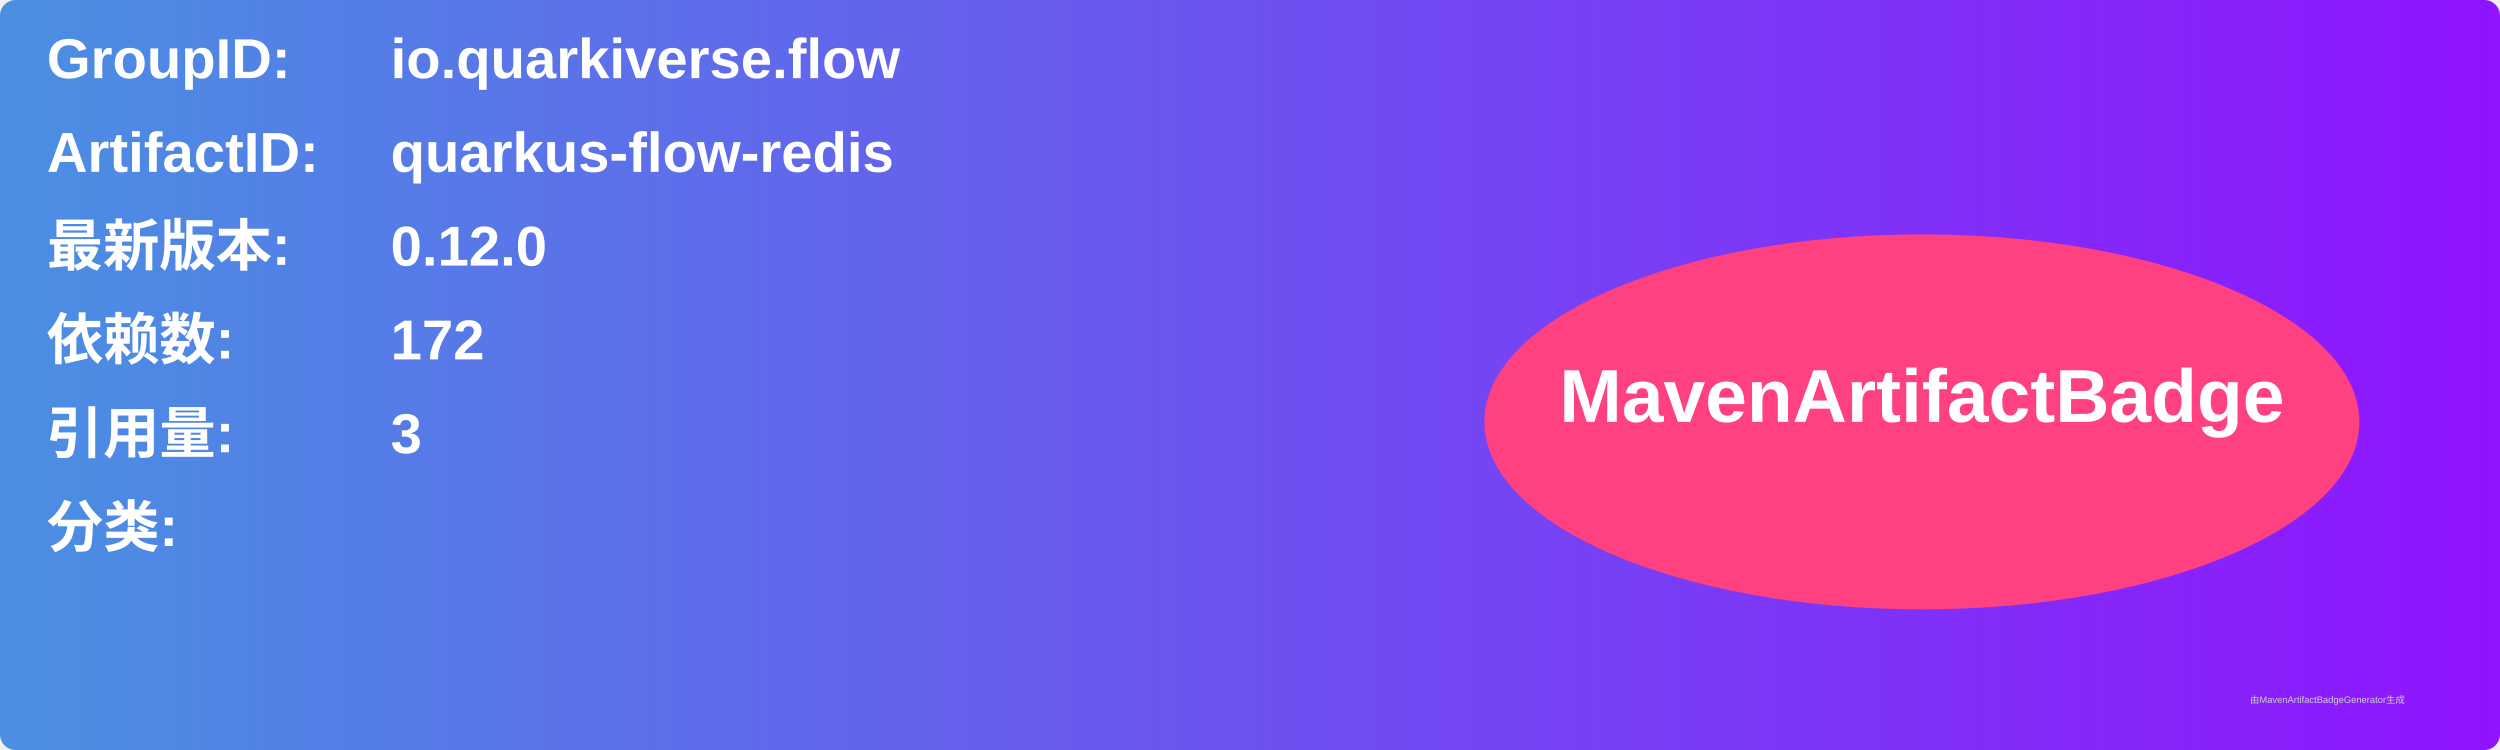
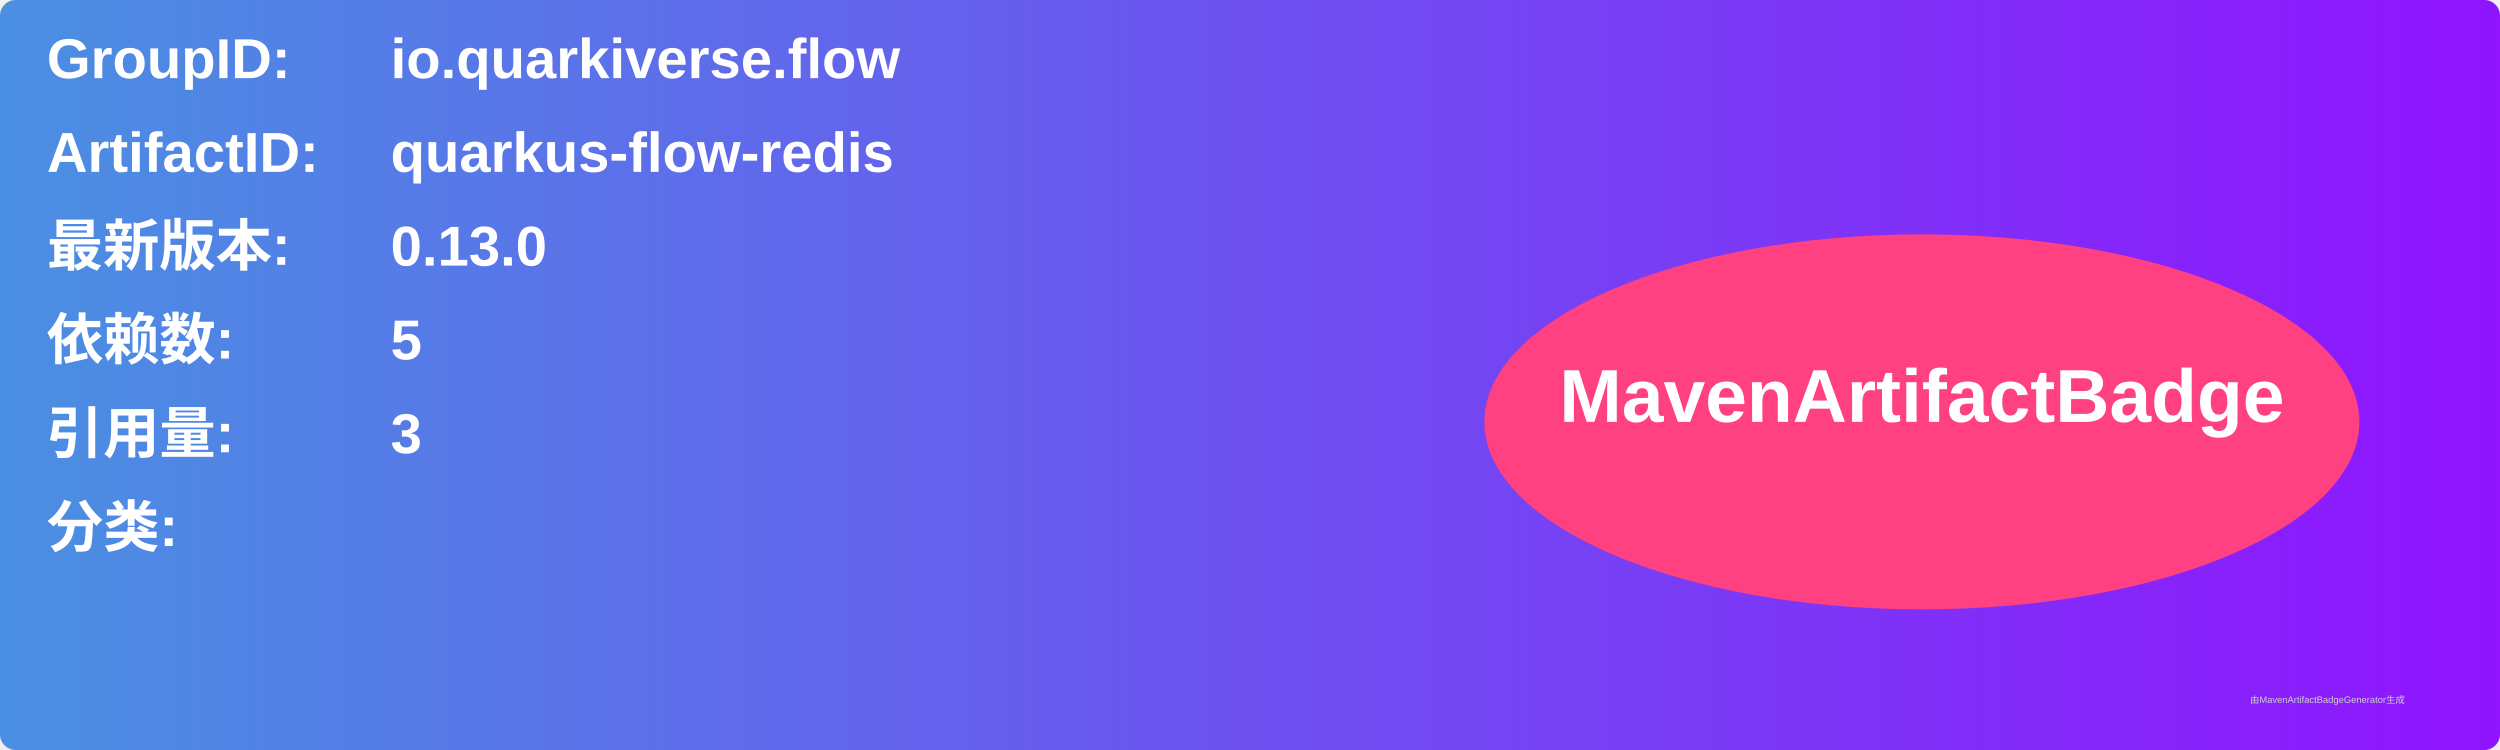
<svg xmlns="http://www.w3.org/2000/svg" width="800" height="240" viewBox="0 0 800 240">
  <linearGradient id="grad" x1="0%" y1="0%" x2="100%" y2="0%">
    <stop offset="0%" stop-color="#4a90e2" />
    <stop offset="100%" stop-color="#9013fe" />
  </linearGradient>
  <rect width="100%" height="100%" rx="5" ry="5" fill="url(#grad)" />
  <g transform="translate(15, 15)">
    <text x="0" y="10" font-family="Arial" font-size="18" fill="white" font-weight="bold" width="260">GroupID:</text>
    <text x="110" y="10" font-family="Arial" font-size="18" fill="white" font-weight="bold" width="460">io.quarkiverse.flow</text>
    <text x="0" y="40" font-family="Arial" font-size="18" fill="white" font-weight="bold" width="260">ArtifactID:</text>
    <text x="110" y="40" font-family="Arial" font-size="18" fill="white" font-weight="bold" width="460">quarkus-flow-redis</text>
    <text x="0" y="70" font-family="Arial" font-size="18" fill="white" font-weight="bold">最新版本:</text>
    <text x="110" y="70" font-family="Arial" font-size="18" fill="white" font-weight="bold">
-       <tspan font-weight="bold">0.12.0</tspan>
+       <tspan font-weight="bold">0.13.0</tspan>
    </text>
    <text x="0" y="100" font-family="Arial" font-size="18" fill="white" font-weight="bold">依赖数: </text>
    <text x="110" y="100" font-family="Arial" font-size="18" fill="white">
-       <tspan font-weight="bold">172</tspan>
+       <tspan font-weight="bold">5</tspan>
    </text>
    <text x="0" y="130" font-family="Arial" font-size="18" fill="white" font-weight="bold">引用量: </text>
    <text x="110" y="130" font-family="Arial" font-size="18" fill="white">
      <tspan font-weight="bold">3</tspan>
    </text>
    <text x="0" y="160" font-family="Arial" font-size="18" fill="white" font-weight="bold">分类:</text>
    <text x="10" y="190" font-family="Arial" font-size="10" fill="white">
      <tspan font-weight="bold" />
    </text>
    <ellipse cx="600" cy="120" rx="140" ry="60" fill="#ff4081" />
    <text x="600" y="120" text-anchor="middle" font-family="Arial" font-size="24" fill="white" font-weight="bold">MavenArtifactBadge</text>
  </g>
  <text x="720" y="225" font-family="Arial" font-size="3" fill="#d0d0d0">由MavenArtifactBadgeGenerator生成</text>
</svg>
